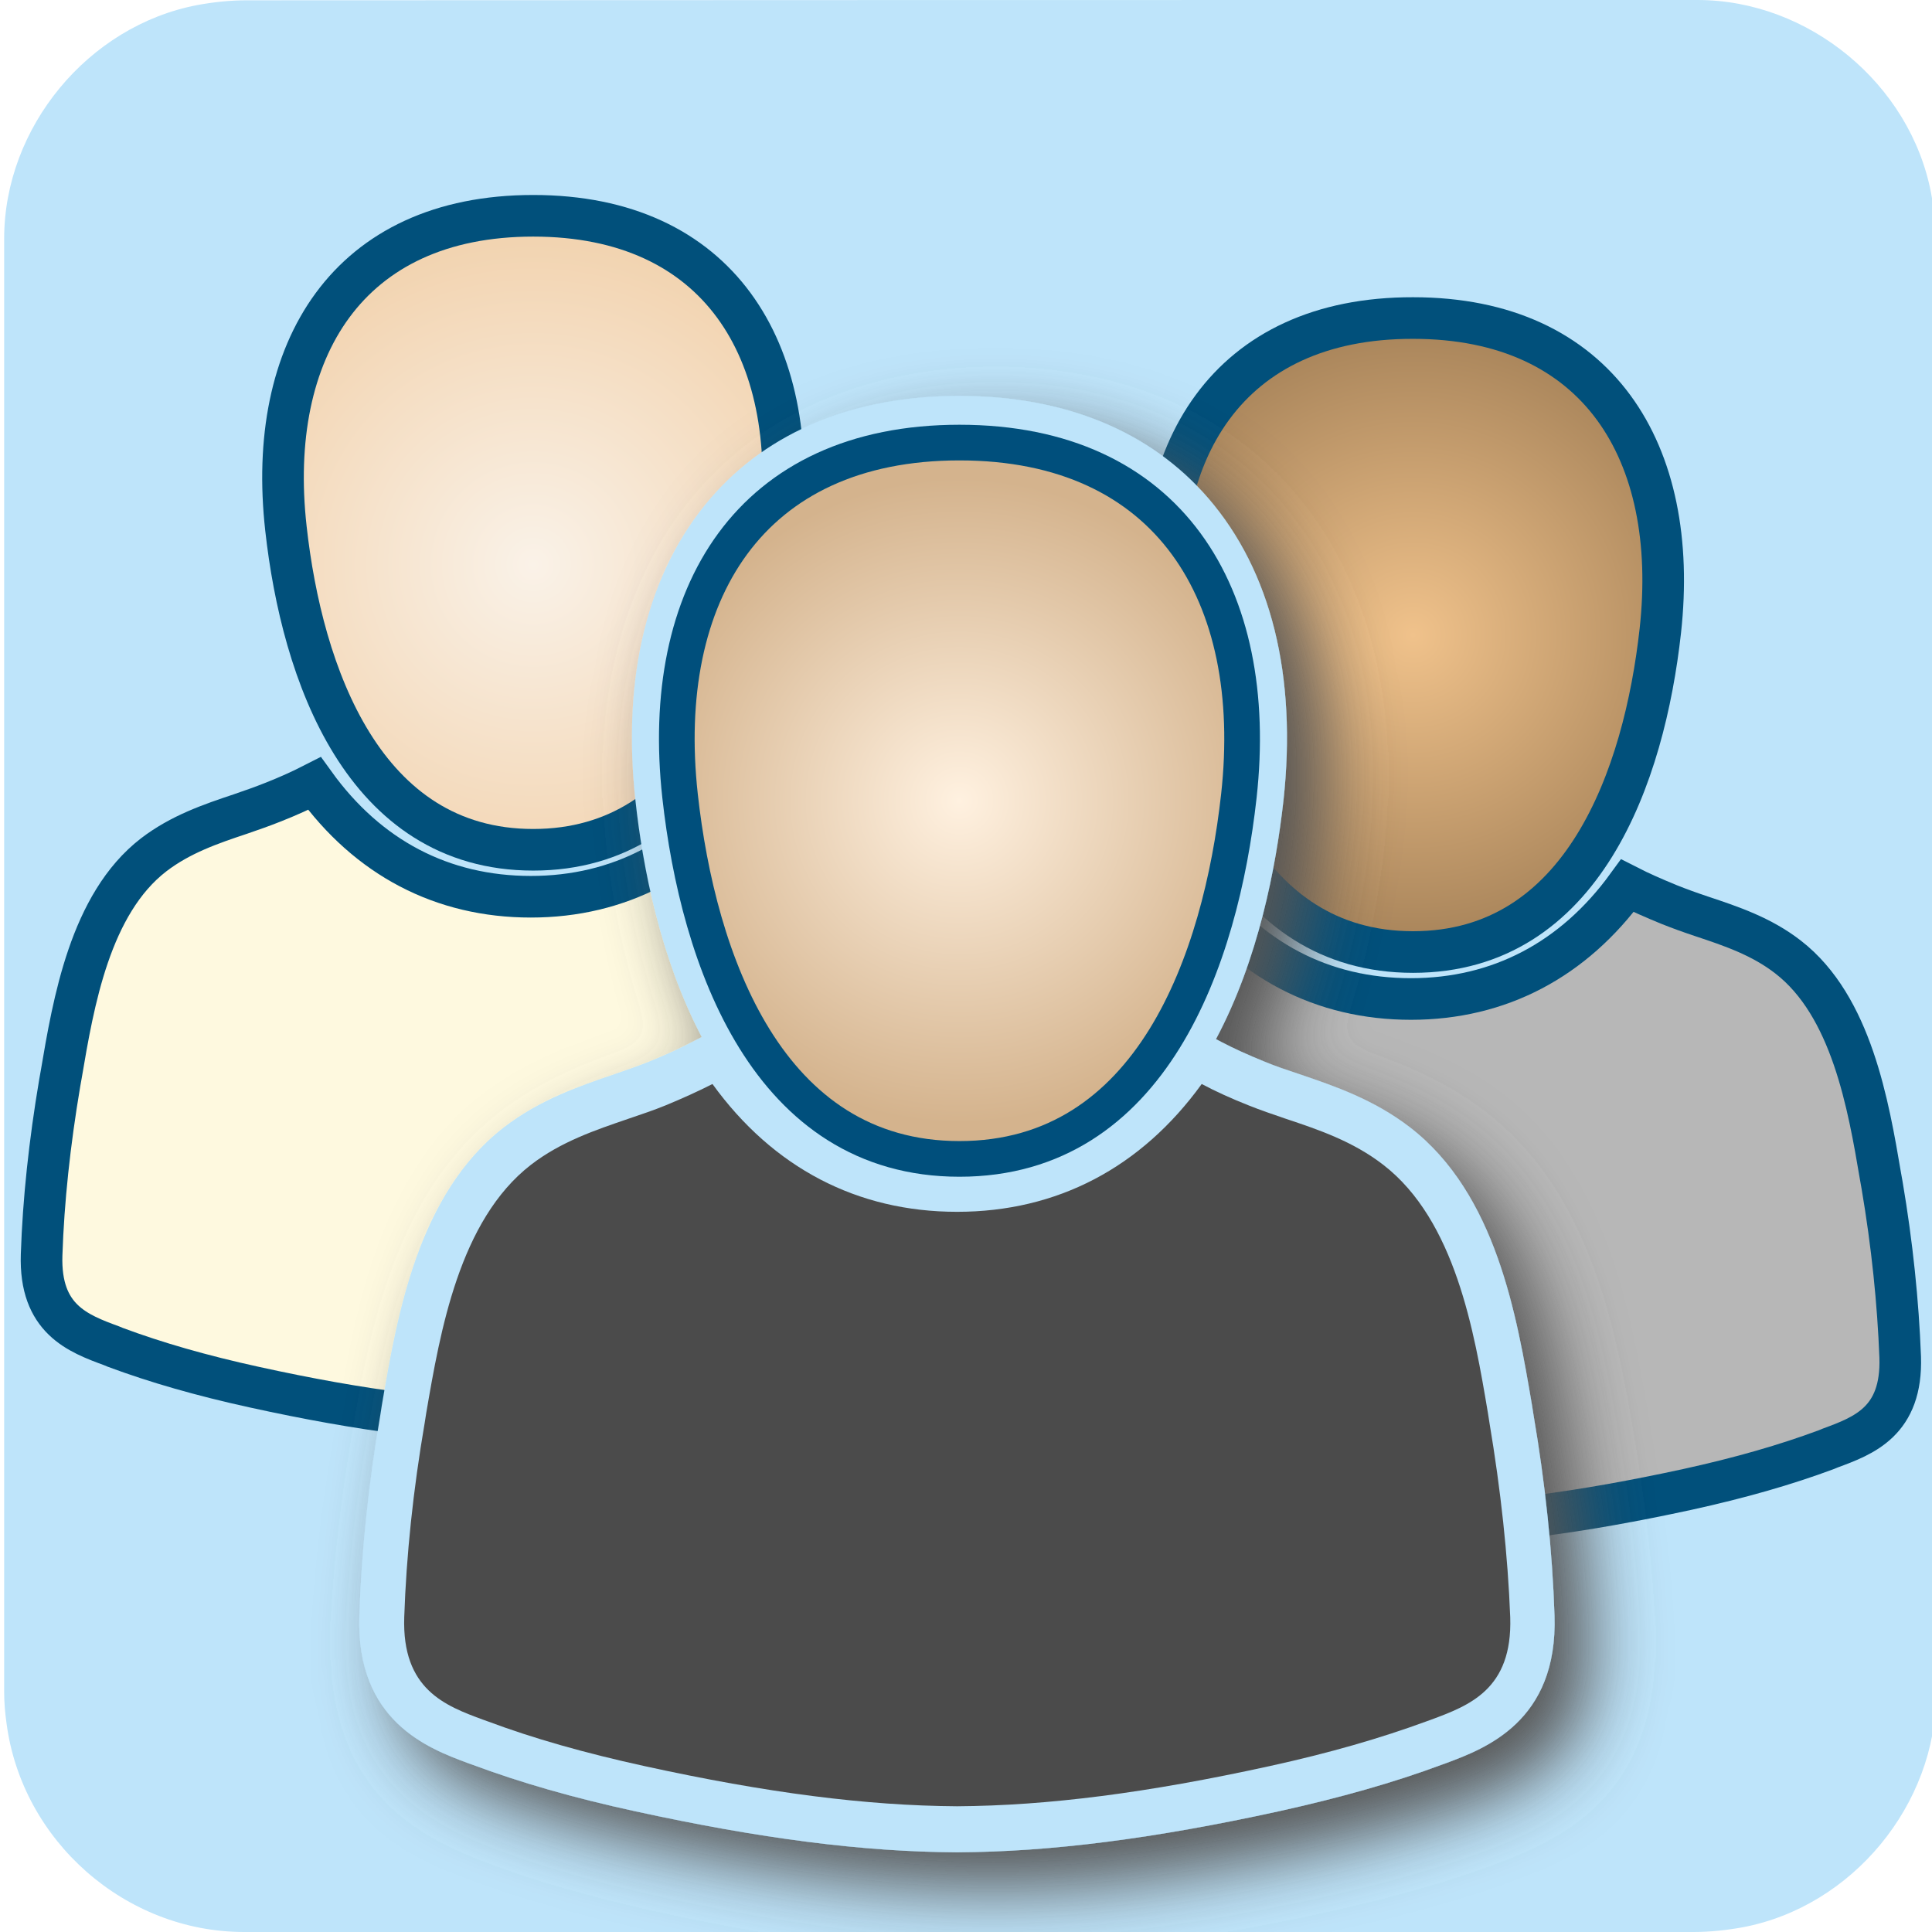
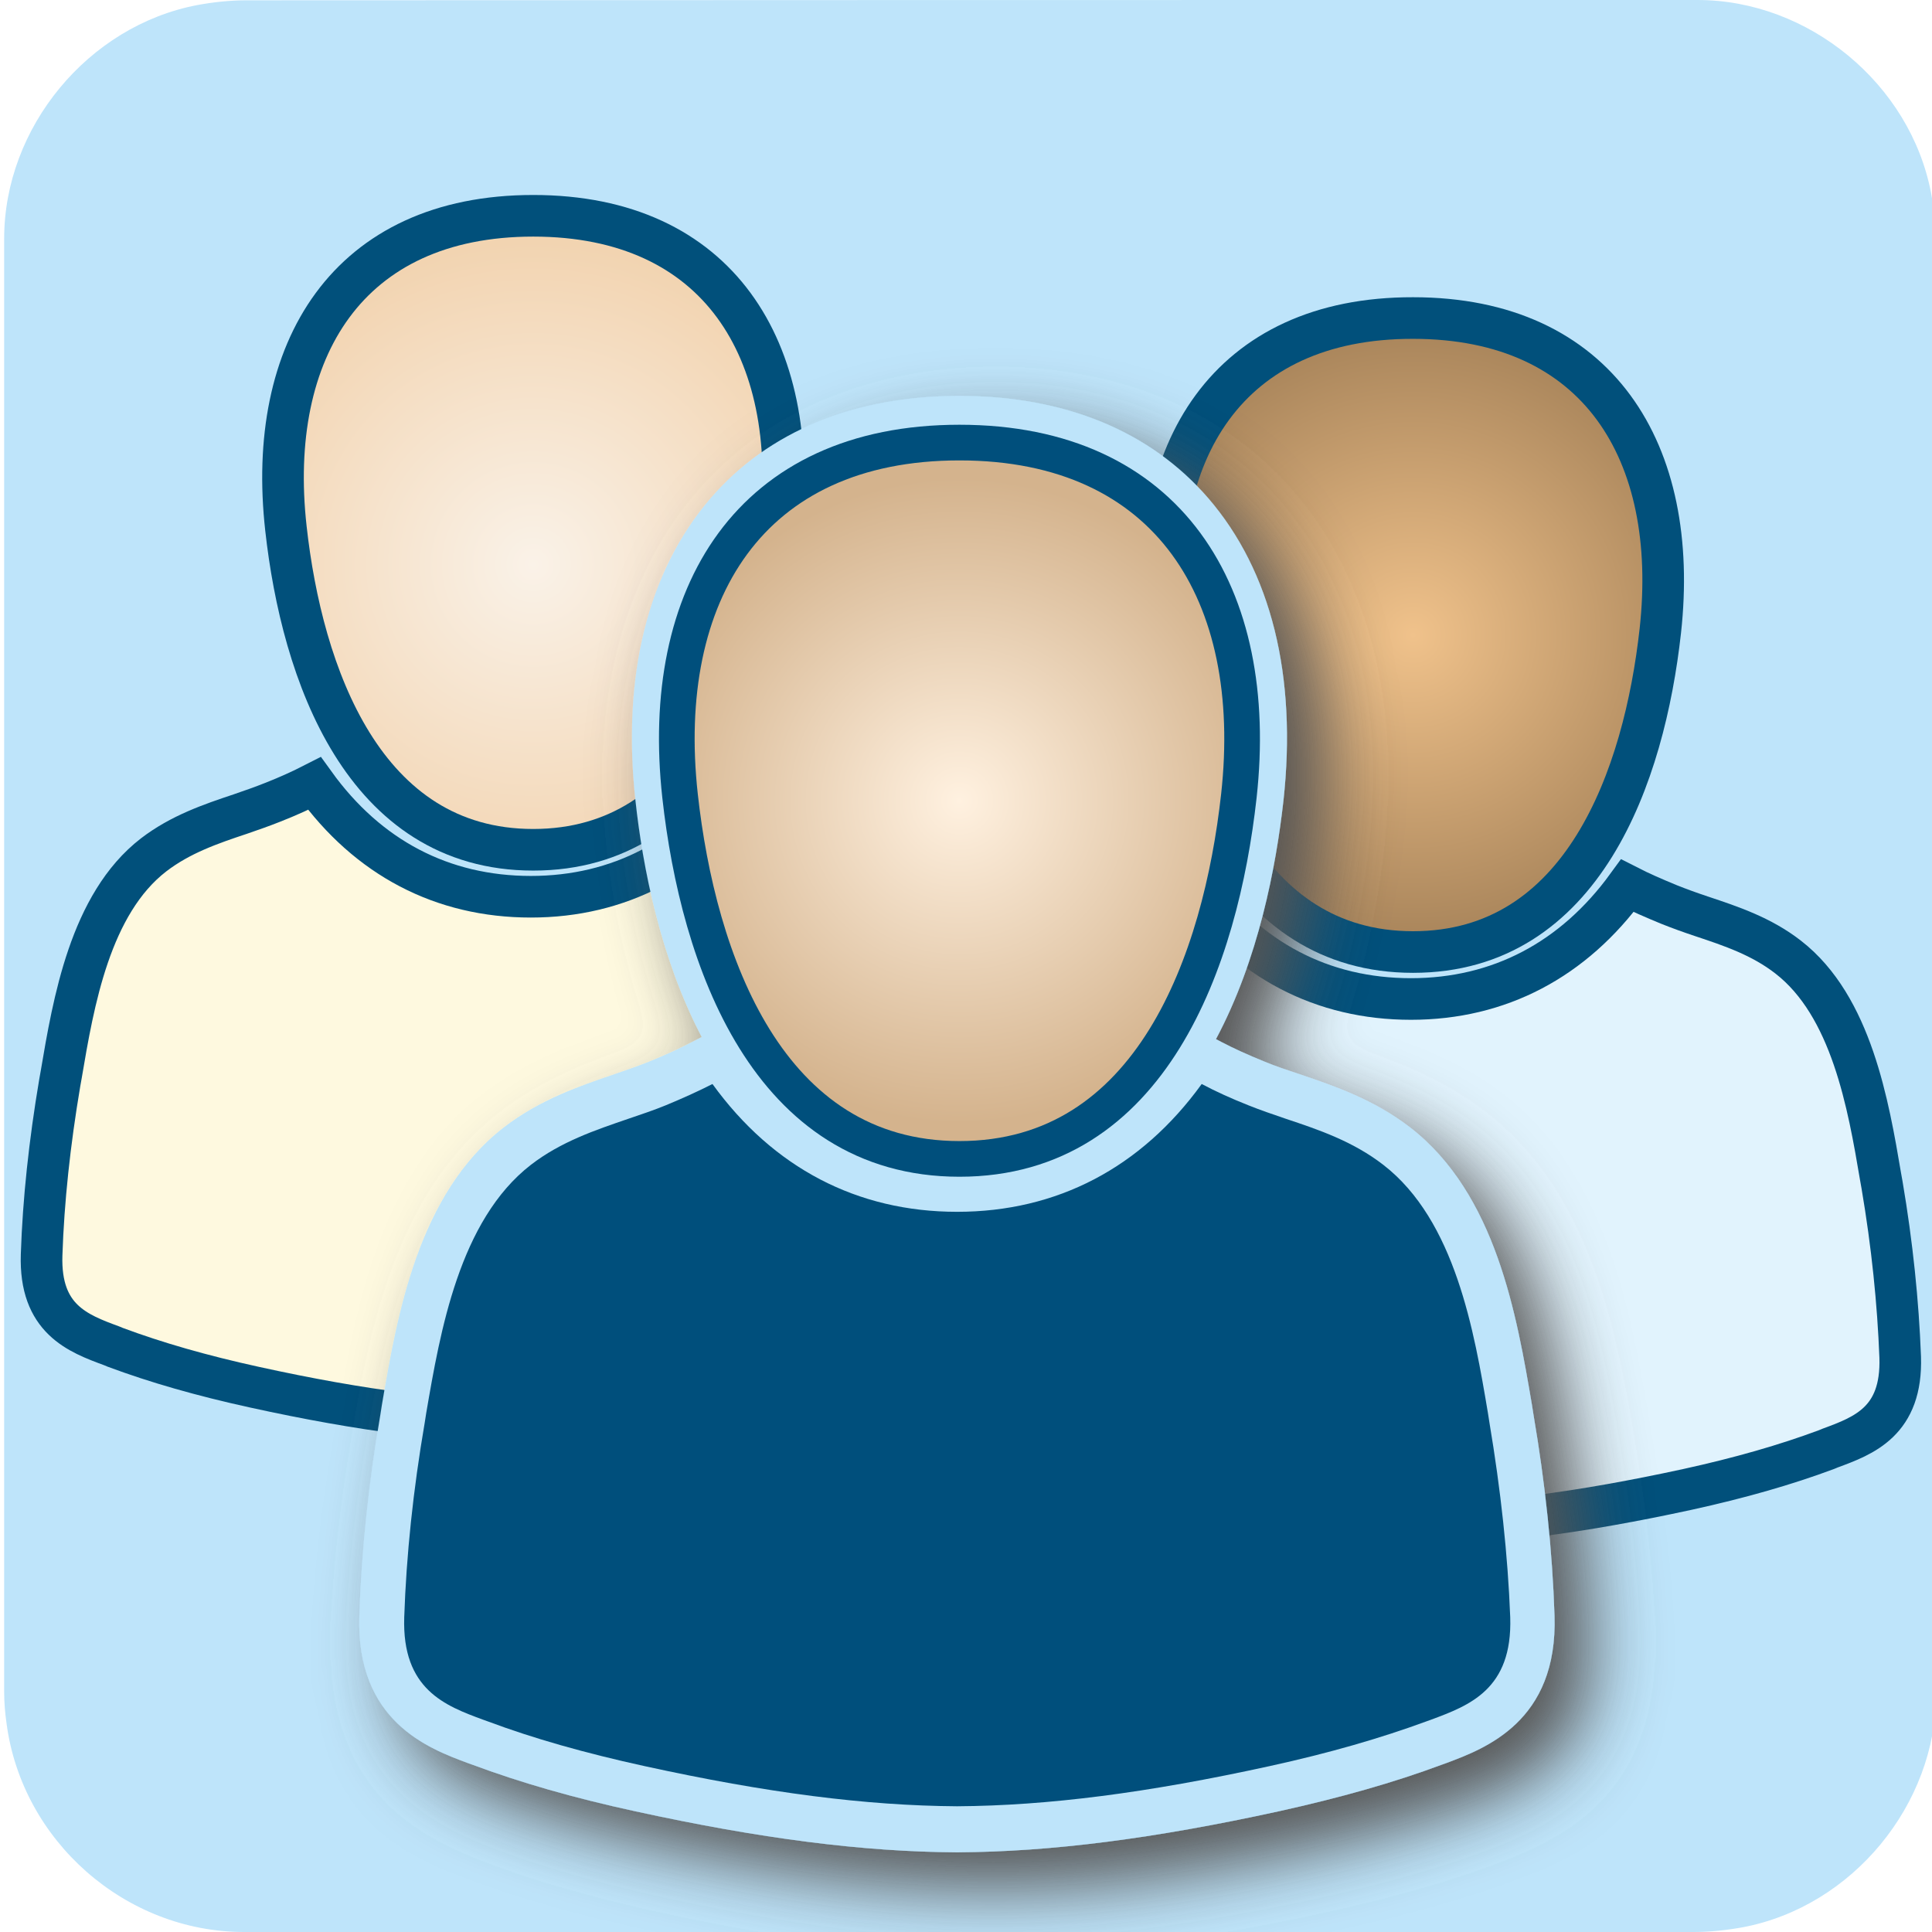
<svg xmlns="http://www.w3.org/2000/svg" viewBox="0 0 650 650" overflow="hidden" preserveAspectRatio="xMidYMid meet" id="eaf-202c-0">
  <defs>
    <clipPath id="eaf-202c-1">
      <rect x="0" y="0" width="650" height="650" />
    </clipPath>
    <radialGradient gradientUnits="userSpaceOnUse" cx="179.588" cy="194.115" r="108.567" id="eaf-202c-2">
      <stop stop-color="#faf2e8" offset="0" />
      <stop stop-color="#f2d4b1" offset="1" />
    </radialGradient>
    <radialGradient gradientUnits="userSpaceOnUse" cx="475.4" cy="212.65" r="288.196" id="eaf-202c-3">
      <stop stop-color="#f0c28b" offset="0" />
      <stop stop-color="#291704" offset="1" />
    </radialGradient>
    <radialGradient gradientUnits="userSpaceOnUse" cx="322.798" cy="266.394" r="108.567" fx="322.798" fy="266.394" fr="0" id="eaf-202c-4">
      <stop stop-color="#fff1e0" offset="0" />
      <stop stop-color="#d4b38d" offset="1" />
    </radialGradient>
    <style>#eaf-202c-0 * {animation: 5000ms linear infinite normal both running;offset-rotate:0deg}@keyframes eaf-202c-5{0%,100%{transform:none;offset-path:path("m178.6 275.6l-13.973 -32.867l20.259 -5.7l-6.286 38.567")}}@keyframes eaf-202c-6{0%{offset-distance:0%;animation-timing-function:ease-in-out}47.34%{offset-distance:37.266%;animation-timing-function:ease-in-out}65.34%{offset-distance:59.226%;animation-timing-function:ease-in-out}100%{offset-distance:100%}}@keyframes eaf-202c-7{0%,100%{transform:translate(-178.8px,-279.8px)}}@keyframes eaf-202c-8{0%,100%{transform:none;offset-path:path("m474.7 310l47.516 -46.758l-9.647 61.758l-37.869 -15")}}@keyframes eaf-202c-9{0%{offset-distance:0%;animation-timing-function:ease-in-out}30.66%{offset-distance:39.237%;animation-timing-function:ease-in-out}77.34%{offset-distance:76.026%;animation-timing-function:ease-in-out}100%{offset-distance:100%}}@keyframes eaf-202c-10{0%,100%{transform:translate(-474.7001px,-308.9999px)}}@keyframes eaf-202c-11{0%,100%{transform:none;offset-path:path("m321.95 378.2l24.35 39.2l-24.35 -39.2")}}@keyframes eaf-202c-12{0%{offset-distance:0%;animation-timing-function:ease-in-out}40%{offset-distance:50%;animation-timing-function:ease-in-out}100%{offset-distance:100%}}@keyframes eaf-202c-13{0%,100%{transform:translate(-321.95px,-375.2px)}}@keyframes eaf-202c-14{0%,100%{filter:none}}@keyframes eaf-202c-15{0%{filter:drop-shadow(12px 12px 12px #01507b)}86.66%,100%{filter:drop-shadow(6px 6px 18px #01507b)}}</style>
  </defs>
  <g clip-path="url('#eaf-202c-1')" style="isolation: isolate;">
    <g>
      <path fill="#bee4fa" d="m651.4 325.1c0 81.6 0 163.1 0 244.7c0 37.4 -28.2 71.6 -65 78.6c-5.5 1 -11.1 1.6 -16.6 1.6c-162.6 0 -325.2 0 -487.7 0c-39.9 0 -74.7 -30.6 -79.9 -70.2c-0.5 -3.5 -0.8 -7 -0.8 -10.6c0 -163 0 -326 0 -488.9c0 -37.4 28.2 -71.6 65 -78.6c5.4 -1 11.1 -1.6 16.6 -1.6c162.7 -0.1 325.4 -0.1 488.1 -0.1c37.4 0 71.6 28.2 78.6 65c1 5.4 1.6 11.1 1.6 16.6c0.1 81.2 0.1 162.3 0.1 243.5l0 0l0 0z" />
      <g transform="translate(-0.2 -4.2)" style="animation-name: eaf-202c-5, eaf-202c-6, eaf-202c-7; animation-composition: replace, add, add;">
        <path fill="#fef9df" stroke="#01507b" stroke-width="14" stroke-miterlimit="10" d="m337.3 368.5l-0.5 -2.8c-4.1 -24.2 -9.8 -57.4 -31.1 -73.9c-9 -7 -19.2 -10.4 -29.1 -13.7c-3.9 -1.3 -7.5 -2.6 -11 -4c-5.1 -2.1 -9.7 -4.1 -14 -6.3c-18.1 24.9 -43.1 38.1 -72.8 38.1c-29.8 0 -54.8 -13.1 -72.8 -38.1c-4.3 2.2 -8.9 4.3 -14 6.3c-3.5 1.4 -7.2 2.7 -11 4c-9.9 3.3 -20.1 6.8 -29.1 13.7c-21.4 16.5 -27 49.7 -31.1 73.9l-0.5 2.8c-3.4 20.1 -5.5 39.6 -6.1 57.9c-0.7 21.6 12.2 26.4 23.6 30.6l1.2 0.5c13.7 5.1 29 9.5 46.8 13.4c36.4 8 65.9 11.7 92.9 11.9l0.1 0l0.1 0c27 -0.2 56.5 -4 92.9 -11.9c17.8 -3.9 33.1 -8.3 46.8 -13.4l1.2 -0.5c11.4 -4.2 24.3 -9 23.6 -30.6c-0.6 -18.3 -2.7 -37.8 -6.1 -57.9z" />
        <path fill="url('#eaf-202c-2')" stroke="#01507b" stroke-width="14" stroke-miterlimit="10" d="m96.4 182c5.4 48.7 26 108.1 83.2 108.1c57.2 0 77.8 -59.3 83.2 -108.1c6.6 -60 -20.8 -105.2 -83.2 -105.2c-62.4 0 -89.9 45.2 -83.2 105.2z" />
      </g>
      <g transform="translate(0 1)" style="animation-name: eaf-202c-8, eaf-202c-9, eaf-202c-10; animation-composition: replace, add, add;">
-         <path fill="#b7b7b7" stroke="#01507b" stroke-width="14" stroke-miterlimit="10" d="m633.2 397.7l-0.5 -2.8c-4.1 -24.2 -9.8 -57.4 -31.1 -73.9c-9 -7 -19.2 -10.4 -29.1 -13.7c-3.9 -1.3 -7.5 -2.6 -11 -4c-5.1 -2.1 -9.7 -4.1 -14 -6.3c-18.1 24.9 -43.1 38.1 -72.8 38.1c-29.8 0 -54.8 -13.1 -72.8 -38.1c-4.3 2.2 -8.9 4.3 -14 6.3c-3.5 1.4 -7.2 2.7 -11 4c-9.9 3.3 -20.1 6.8 -29.1 13.7c-21.4 16.5 -27 49.7 -31.1 73.9l-0.5 2.8c-3.4 20.1 -5.5 39.6 -6.1 57.9c-0.7 21.5 12.2 26.3 23.6 30.6l1.2 0.5c13.7 5.1 29 9.5 46.8 13.4c36.4 8 65.9 11.7 92.9 11.9l0.1 0l0.1 0c27 -0.2 56.5 -4 92.9 -11.9c17.8 -3.9 33.1 -8.3 46.8 -13.4l1.2 -0.5c11.4 -4.2 24.3 -9 23.6 -30.6c-0.7 -18.4 -2.7 -37.9 -6.1 -57.9z" />
+         <path fill="#e1f3fd" stroke="#01507b" stroke-width="14" stroke-miterlimit="10" d="m633.2 397.7l-0.5 -2.8c-4.1 -24.2 -9.8 -57.4 -31.1 -73.9c-9 -7 -19.2 -10.4 -29.1 -13.7c-3.9 -1.3 -7.5 -2.6 -11 -4c-5.1 -2.1 -9.7 -4.1 -14 -6.3c-18.1 24.9 -43.1 38.1 -72.8 38.1c-29.8 0 -54.8 -13.1 -72.8 -38.1c-4.3 2.2 -8.9 4.3 -14 6.3c-3.5 1.4 -7.2 2.7 -11 4c-9.9 3.3 -20.1 6.8 -29.1 13.7c-21.4 16.5 -27 49.7 -31.1 73.9l-0.5 2.8c-3.4 20.1 -5.5 39.6 -6.1 57.9c-0.7 21.5 12.2 26.3 23.6 30.6l1.2 0.5c13.7 5.1 29 9.5 46.8 13.4c36.4 8 65.9 11.7 92.9 11.9l0.1 0l0.1 0c27 -0.2 56.5 -4 92.9 -11.9c17.8 -3.9 33.1 -8.3 46.8 -13.4l1.2 -0.5c11.4 -4.2 24.3 -9 23.6 -30.6c-0.7 -18.4 -2.7 -37.9 -6.1 -57.9z" />
        <path fill="url('#eaf-202c-3')" stroke="#01507b" stroke-width="14" stroke-miterlimit="10" d="m392.2 211.2c5.4 48.7 26 108.1 83.2 108.1c57.2 0 77.8 -59.3 83.2 -108.1c6.6 -60 -20.8 -105.2 -83.2 -105.2c-62.4 -0.1 -89.8 45.1 -83.2 105.2z" />
      </g>
      <g style="filter: drop-shadow(rgb(85, 85, 85) 12px 12px 12px); animation-name: eaf-202c-14, eaf-202c-15; animation-composition: replace, add;">
        <g transform="translate(0 3)" style="animation-name: eaf-202c-11, eaf-202c-12, eaf-202c-13; animation-composition: replace, add, add;">
          <path fill="#bee4fa" d="m523 540.5c-0.7 -21.5 -3.1 -44.3 -7.1 -67.7l-0.5 -3.2c-5.1 -29.9 -12 -70.9 -41 -93.3c-12.2 -9.4 -25.4 -13.9 -37.2 -17.9c-4.2 -1.4 -8.1 -2.7 -11.7 -4.2c-5.9 -2.4 -10.5 -4.5 -14.5 -6.6l-1.9 -1c14.3 -26.8 20.2 -57.9 22.7 -80.2c4.6 -42 -4.1 -77.2 -25.3 -101.8c-19.4 -22.5 -48.3 -34.4 -83.7 -34.4c0 0 0 0 0 0c-35.3 0 -64.3 11.9 -83.7 34.4c-21.2 24.6 -29.9 59.8 -25.3 101.8c2.4 22.1 8.3 52.8 22.3 79.5l-3.3 1.7c-4 2.1 -8.6 4.2 -14.5 6.6c-3.5 1.4 -7.5 2.8 -11.6 4.2c-11.7 4 -25 8.5 -37.2 17.9c-28.9 22.4 -35.9 63.3 -41 93.3l-0.5 3.2c-4 23.4 -6.4 46.2 -7.1 67.7c-1.2 35.7 23.4 44.8 36.6 49.7l1.4 0.5c16.1 6 34.1 11.2 54.9 15.7c42.1 9.2 76.4 13.6 108 13.8l0.3 0l0.1 0c31.6 -0.2 65.9 -4.6 108 -13.8c20.8 -4.6 38.8 -9.7 54.9 -15.7l1.4 -0.5c13.1 -4.9 37.7 -14 36.5 -49.7z" />
-           <path fill="#4c4c4c" d="m501.1 475.6l-0.5 -3.2c-4.6 -27.4 -11 -64.8 -35.2 -83.5c-10.2 -7.9 -21.7 -11.8 -32.8 -15.5c-4.4 -1.5 -8.5 -2.9 -12.5 -4.5c-5.8 -2.3 -10.9 -4.6 -15.8 -7.2c-20.4 28.2 -48.7 43 -82.3 43c-33.6 0 -61.9 -14.8 -82.3 -43c-4.9 2.5 -10 4.8 -15.8 7.2c-3.9 1.6 -8.1 3 -12.5 4.5c-11.1 3.8 -22.7 7.7 -32.8 15.5c-24.1 18.7 -30.5 56.1 -35.2 83.5l-0.5 3.2c-3.9 22.7 -6.2 44.7 -6.9 65.5c-0.8 24.3 13.8 29.8 26.6 34.5l1.4 0.5c15.5 5.8 32.8 10.7 52.9 15.1c41.1 9 74.5 13.3 105 13.5l0.1 0l0.1 0c30.5 -0.2 63.9 -4.5 105 -13.5c20.1 -4.4 37.4 -9.4 52.9 -15.1l1.4 -0.5c12.9 -4.8 27.5 -10.2 26.7 -34.5c-0.8 -20.8 -3.2 -42.9 -7 -65.5z" />
+           <path fill="#01507b" d="m501.1 475.6l-0.5 -3.2c-4.6 -27.4 -11 -64.8 -35.2 -83.5c-10.2 -7.9 -21.7 -11.8 -32.8 -15.5c-4.4 -1.5 -8.5 -2.9 -12.5 -4.5c-5.8 -2.3 -10.9 -4.6 -15.8 -7.2c-20.4 28.2 -48.7 43 -82.3 43c-33.6 0 -61.9 -14.8 -82.3 -43c-4.9 2.5 -10 4.8 -15.8 7.2c-3.9 1.6 -8.1 3 -12.5 4.5c-11.1 3.8 -22.7 7.7 -32.8 15.5c-24.1 18.7 -30.5 56.1 -35.2 83.5l-0.5 3.2c-3.9 22.7 -6.2 44.7 -6.9 65.5c-0.8 24.3 13.8 29.8 26.6 34.5l1.4 0.5c15.5 5.8 32.8 10.7 52.9 15.1c41.1 9 74.5 13.3 105 13.5l0.1 0l0.1 0c30.5 -0.2 63.9 -4.5 105 -13.5c20.1 -4.4 37.4 -9.4 52.9 -15.1l1.4 -0.5c12.9 -4.8 27.5 -10.2 26.7 -34.5c-0.8 -20.8 -3.2 -42.9 -7 -65.5z" />
          <path fill="url('#eaf-202c-4')" stroke="#01507b" stroke-width="12" stroke-miterlimit="10" d="m228.8 264.8c6.1 55.1 29.4 122.1 94 122.1c64.7 0 87.9 -67.1 94 -122.1c7.5 -67.8 -23.5 -118.9 -94 -118.9c-70.5 0 -101.5 51 -94 118.9z" />
        </g>
      </g>
    </g>
  </g>
</svg>
